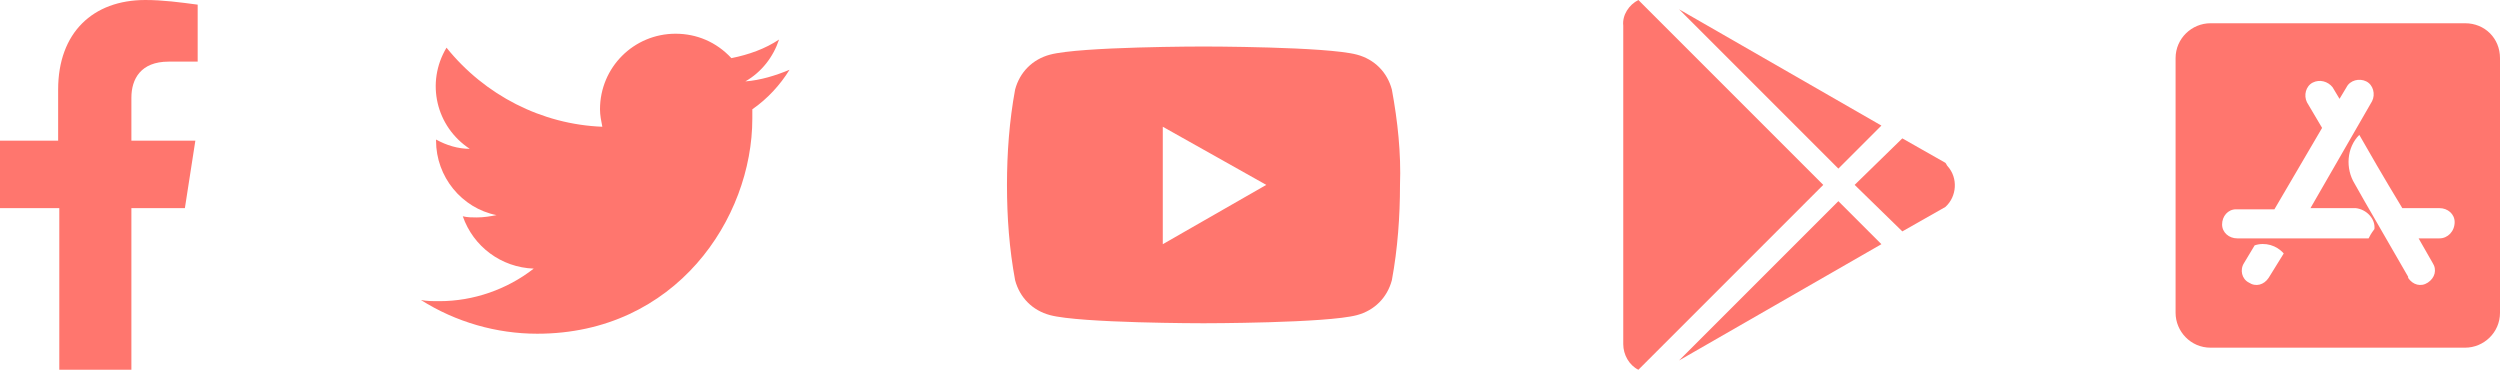
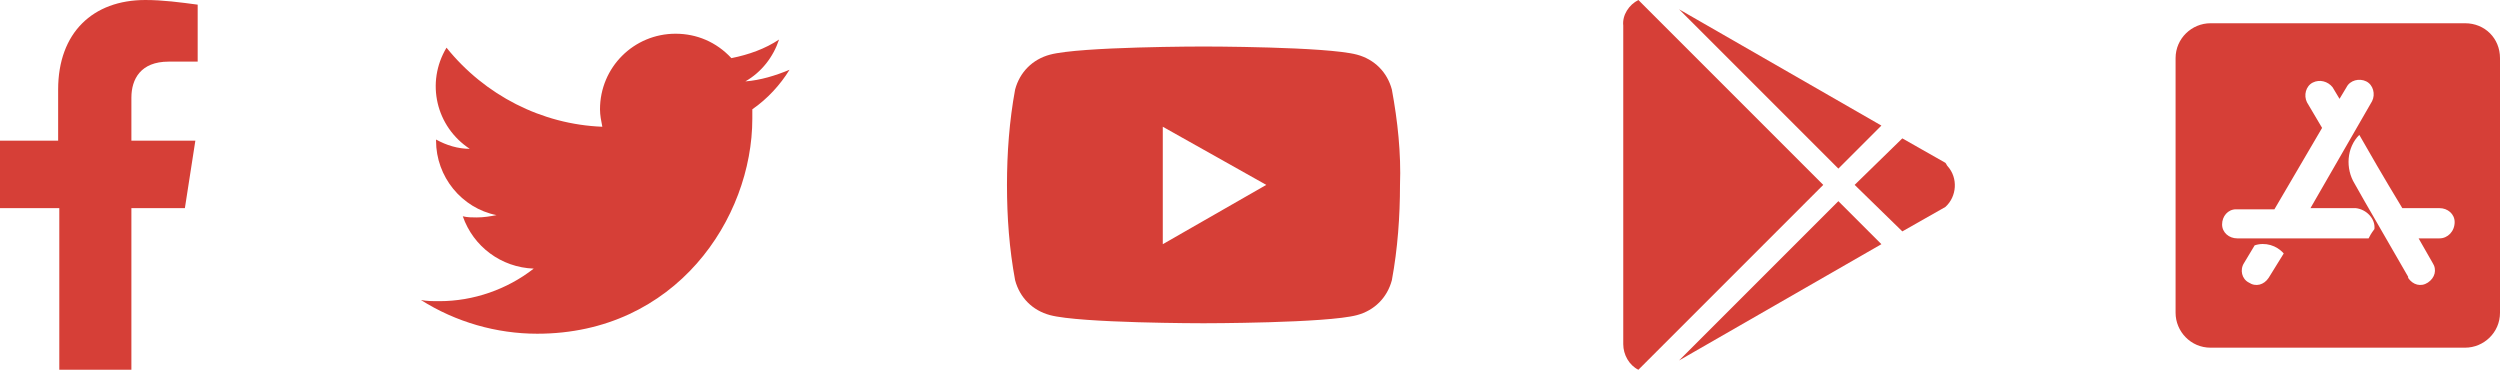
<svg xmlns="http://www.w3.org/2000/svg" version="1.1" id="Ebene_1" x="0px" y="0px" viewBox="0 0 215 31.8" style="enable-background:new 0 0 215 31.8;" xml:space="preserve">
  <style type="text/css">
- 	.st0{fill:#FF766E;}
+ 	.st0{fill:#D63F37;}
</style>
  <g id="Gruppe_29" transform="translate(0 -2945)">
    <path id="Icon_awesome-facebook-f" class="st0" d="M15.9,2962.9l0.9-5.8h-5.5v-3.7c0-1.6,0.8-3.1,3.2-3.1H17v-4.9   c-1.5-0.2-3-0.4-4.5-0.4c-4.5,0-7.5,2.8-7.5,7.7v4.4H0v5.8h5.1v13.9h6.2v-13.9H15.9z" />
    <path id="Icon_awesome-twitter" class="st0" d="M64.7,2954.4c0,0.3,0,0.6,0,0.8c0,8.6-6.6,18.5-18.5,18.5c-3.5,0-7-1-10-2.9   c0.5,0.1,1,0.1,1.6,0.1c2.9,0,5.8-1,8.1-2.8c-2.8-0.1-5.2-1.9-6.1-4.5c0.4,0.1,0.8,0.1,1.2,0.1c0.6,0,1.2-0.1,1.7-0.2   c-3-0.6-5.2-3.3-5.2-6.4v-0.1c0.9,0.5,1.9,0.8,2.9,0.8c-2.9-1.9-3.8-5.7-2-8.7c3.3,4.1,8.2,6.6,13.4,6.8c-0.1-0.5-0.2-1-0.2-1.5   c0-3.6,2.9-6.5,6.5-6.5c1.8,0,3.5,0.7,4.8,2.1c1.5-0.3,2.9-0.8,4.1-1.6c-0.5,1.5-1.5,2.8-2.9,3.6c1.3-0.1,2.6-0.5,3.8-1   C67.1,2952.3,66,2953.5,64.7,2954.4L64.7,2954.4z" />
    <path id="Icon_awesome-google-play" class="st0" d="M158.1,2959.5l-13.7-13.7l17.4,10L158.1,2959.5z M140.9,2945   c-0.8,0.4-1.4,1.3-1.3,2.2v27.4c0,0.9,0.5,1.8,1.3,2.2l15.9-15.9L140.9,2945z M167.3,2959l-3.7-2.1l-4.1,4l4.1,4l3.7-2.1   c1-0.9,1.1-2.5,0.2-3.5C167.4,2959.2,167.4,2959.1,167.3,2959z M144.4,2976l17.4-10l-3.7-3.7L144.4,2976z" />
    <path id="Icon_awesome-app-store-ios" class="st0" d="M212,2947h-21.9c-1.6,0-3,1.3-3,3v21.9c0,1.6,1.3,3,3,3H212c1.6,0,3-1.3,3-3   V2950C215,2948.3,213.7,2947,212,2947z M195.1,2968.9c-0.4,0.6-1.1,0.8-1.7,0.4c-0.6-0.3-0.8-1.1-0.4-1.7l0.9-1.5   c0.9-0.3,1.9,0,2.5,0.7L195.1,2968.9z M203.7,2965.5h-11.3c-0.7,0-1.3-0.5-1.3-1.2c0-0.7,0.5-1.3,1.2-1.3c0,0,0,0,0.1,0h3.2l4.1-7   l-1.3-2.2c-0.3-0.6-0.1-1.4,0.5-1.7c0.6-0.3,1.3-0.1,1.7,0.4l0.6,1l0.6-1c0.3-0.6,1.1-0.8,1.7-0.5s0.8,1.1,0.5,1.7l-5.3,9.2h3.9   c0.9,0.1,1.7,0.9,1.6,1.8C203.9,2965.1,203.8,2965.3,203.7,2965.5L203.7,2965.5z M209.8,2965.5H208l1.2,2.1   c0.4,0.6,0.2,1.3-0.4,1.7c-0.6,0.4-1.3,0.2-1.7-0.4c0,0,0,0,0-0.1c-2-3.5-3.6-6.2-4.6-8c-0.8-1.3-0.7-3.1,0.4-4.2   c0.8,1.4,2,3.5,3.7,6.3h3.2c0.7,0,1.3,0.5,1.3,1.2C211.1,2964.9,210.5,2965.5,209.8,2965.5C209.8,2965.5,209.8,2965.5,209.8,2965.5   L209.8,2965.5z" />
    <path id="Icon_awesome-youtube" class="st0" d="M119.7,2952.7c-0.4-1.5-1.5-2.6-3-3c-2.6-0.7-13.2-0.7-13.2-0.7s-10.6,0-13.2,0.7   c-1.5,0.4-2.6,1.5-3,3c-0.5,2.7-0.7,5.5-0.7,8.2c0,2.8,0.2,5.5,0.7,8.2c0.4,1.5,1.5,2.6,3,3c2.6,0.7,13.2,0.7,13.2,0.7   s10.6,0,13.2-0.7c1.5-0.4,2.6-1.5,3-3c0.5-2.7,0.7-5.5,0.7-8.2C120.5,2958.2,120.2,2955.4,119.7,2952.7z M100,2966v-10.1l8.9,5   L100,2966L100,2966z" />
  </g>
</svg>
